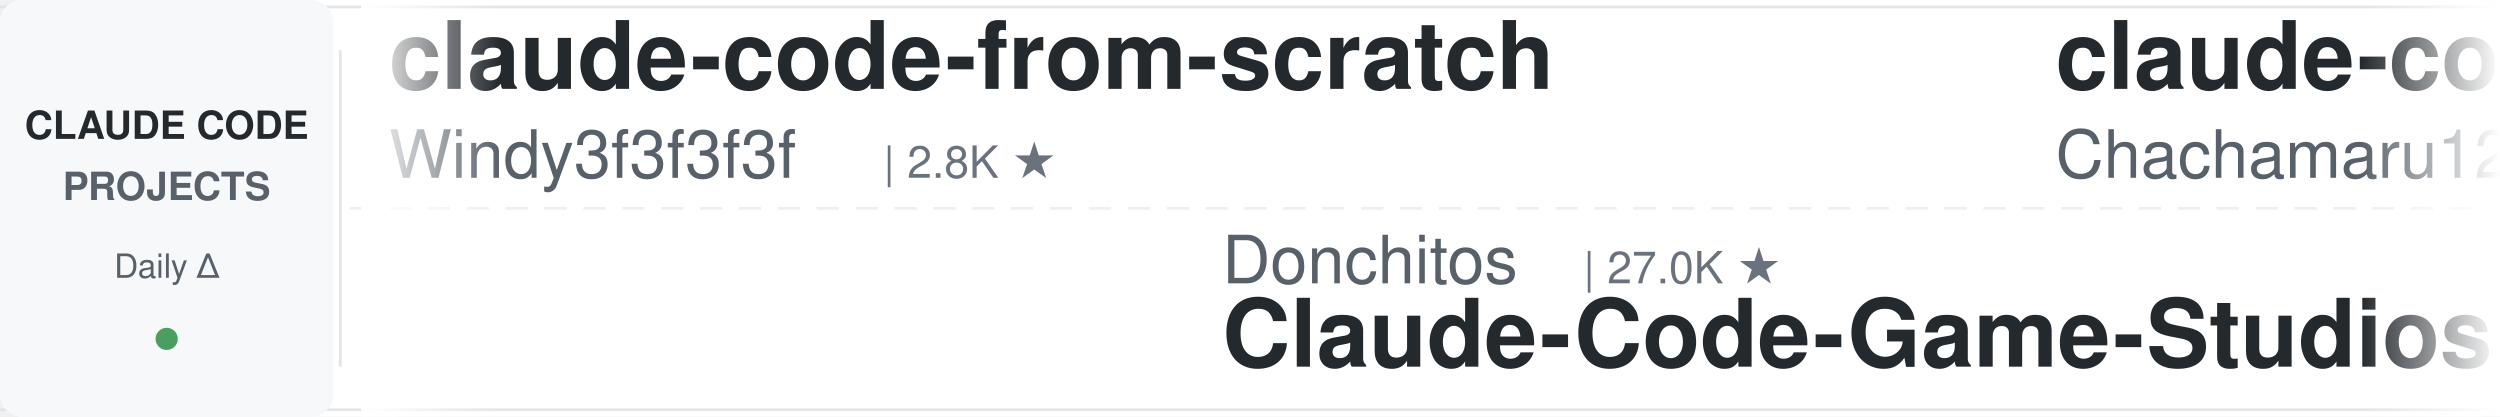
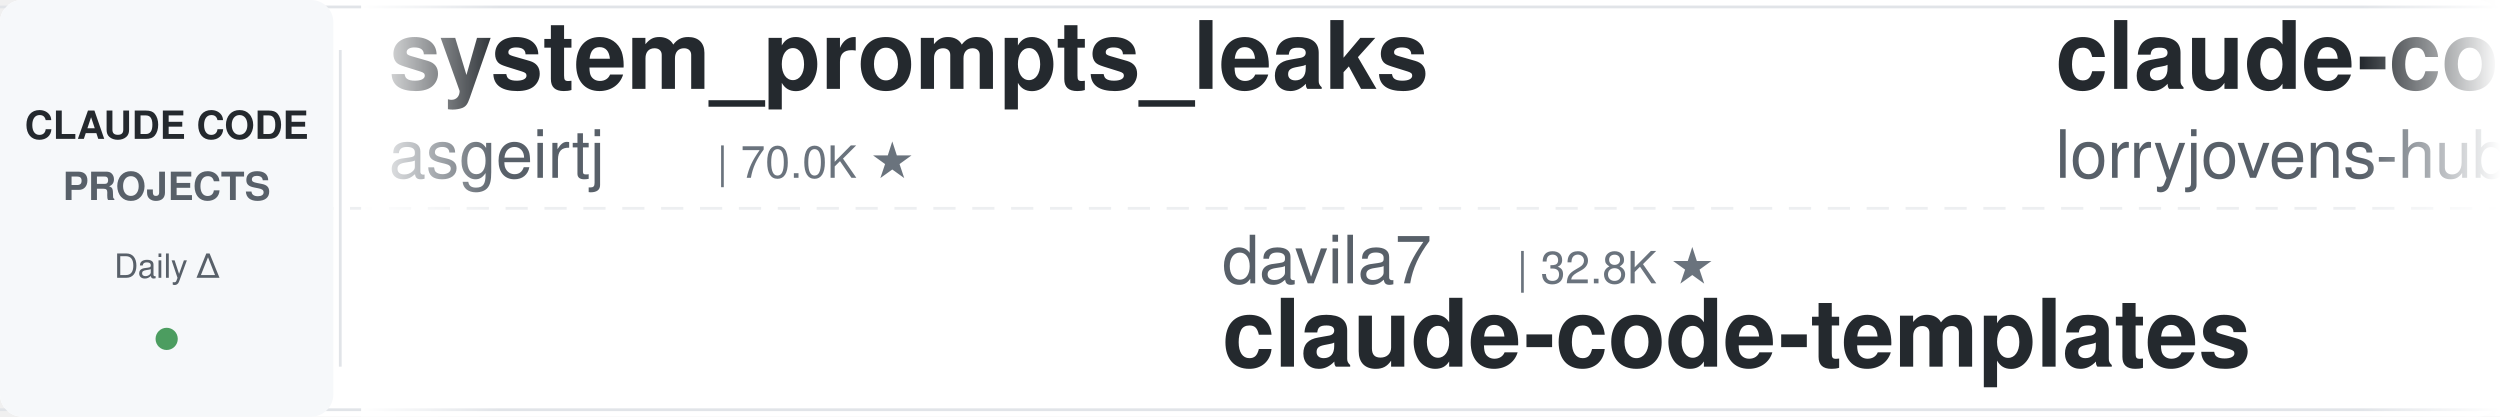
<svg xmlns="http://www.w3.org/2000/svg" width="900" height="150">
  <defs>
    <linearGradient id="leftFade" x1="0%" y1="0%" x2="100%" y2="0%">
      <stop offset="0%" style="stop-color:#ffffff;stop-opacity:1" />
      <stop offset="100%" style="stop-color:#ffffff;stop-opacity:0" />
    </linearGradient>
    <linearGradient id="rightFade" x1="0%" y1="0%" x2="100%" y2="0%">
      <stop offset="0%" style="stop-color:#ffffff;stop-opacity:0" />
      <stop offset="100%" style="stop-color:#ffffff;stop-opacity:1" />
    </linearGradient>
  </defs>
  <rect width="900" height="150" fill="#ffffff" rx="8" />
  <rect x="0" y="2" width="900" height="1" fill="#e1e4e8" />
  <rect x="0" y="147" width="900" height="1" fill="#e1e4e8" />
  <line x1="0" y1="75" x2="900" y2="75" stroke="#e1e4e8" stroke-width="1" stroke-dasharray="8 6" opacity="0.6" />
  <rect x="0" y="0" width="120" height="150" fill="#f6f8fa" rx="8" />
  <text x="60" y="50" font-family="-apple-system, BlinkMacSystemFont, 'Segoe UI', Helvetica, Arial, sans-serif" font-size="14" font-weight="600" fill="#24292e" text-anchor="middle">CLAUDE CODE</text>
  <text x="60" y="72" font-family="-apple-system, BlinkMacSystemFont, 'Segoe UI', Helvetica, Arial, sans-serif" font-size="14" font-weight="600" fill="#586069" text-anchor="middle">PROJECTS</text>
  <text x="60" y="100" font-family="-apple-system, BlinkMacSystemFont, 'Segoe UI', Helvetica, Arial, sans-serif" font-size="12" font-weight="500" fill="#586069" text-anchor="middle">Daily Δ</text>
  <circle cx="60" cy="122" r="4" fill="#22863a" opacity="0.8" />
  <rect x="122" y="18" width="1" height="114" fill="#e1e4e8" />
  <clipPath id="tickerClip">
    <rect x="130" y="0" width="770" height="150" />
  </clipPath>
  <g clip-path="url(#tickerClip)">
    <g id="tickerItems">
      <animateTransform attributeName="transform" attributeType="XML" type="translate" from="0 0" to="-3000 0" dur="54s" repeatCount="indefinite" />
      <g transform="translate(0, 0)">
-         <text x="140" y="32" font-family="-apple-system, BlinkMacSystemFont, 'Segoe UI', Helvetica, Arial, sans-serif" font-size="34" font-weight="600" fill="#24292e">claude-code-from-scratch</text>
-         <text x="140" y="64" font-family="-apple-system, BlinkMacSystemFont, 'Segoe UI', Helvetica, Arial, sans-serif" font-size="24" font-weight="400" fill="#586069">Windy3f3f3f3f</text>
-         <text x="318" y="64" font-family="-apple-system, BlinkMacSystemFont, 'Segoe UI', Helvetica, Arial, sans-serif" font-size="16" font-weight="500" fill="#6a737d">| 2.8K ★</text>
+         <text x="140" y="32" font-family="-apple-system, BlinkMacSystemFont, 'Segoe UI', Helvetica, Arial, sans-serif" font-size="34" font-weight="600" fill="#24292e">system_prompts_leaks</text>
+         <text x="140" y="64" font-family="-apple-system, BlinkMacSystemFont, 'Segoe UI', Helvetica, Arial, sans-serif" font-size="24" font-weight="400" fill="#586069">asgeirtj</text>
+         <text x="258" y="64" font-family="-apple-system, BlinkMacSystemFont, 'Segoe UI', Helvetica, Arial, sans-serif" font-size="16" font-weight="500" fill="#6a737d">| 70.0K ★</text>
      </g>
      <g transform="translate(300, 0)">
-         <text x="140" y="102" font-family="-apple-system, BlinkMacSystemFont, 'Segoe UI', Helvetica, Arial, sans-serif" font-size="24" font-weight="400" fill="#586069">Donchitos</text>
-         <text x="270" y="102" font-family="-apple-system, BlinkMacSystemFont, 'Segoe UI', Helvetica, Arial, sans-serif" font-size="16" font-weight="500" fill="#6a737d">| 27.0K ★</text>
-         <text x="140" y="132" font-family="-apple-system, BlinkMacSystemFont, 'Segoe UI', Helvetica, Arial, sans-serif" font-size="34" font-weight="600" fill="#24292e">Claude-Code-Game-Studios</text>
+         <text x="140" y="102" font-family="-apple-system, BlinkMacSystemFont, 'Segoe UI', Helvetica, Arial, sans-serif" font-size="24" font-weight="400" fill="#586069">davila7</text>
+         <text x="246" y="102" font-family="-apple-system, BlinkMacSystemFont, 'Segoe UI', Helvetica, Arial, sans-serif" font-size="16" font-weight="500" fill="#6a737d">| 32.8K ★</text>
+         <text x="140" y="132" font-family="-apple-system, BlinkMacSystemFont, 'Segoe UI', Helvetica, Arial, sans-serif" font-size="34" font-weight="600" fill="#24292e">claude-code-templates</text>
      </g>
      <g transform="translate(600, 0)">
-         <text x="140" y="32" font-family="-apple-system, BlinkMacSystemFont, 'Segoe UI', Helvetica, Arial, sans-serif" font-size="34" font-weight="600" fill="#24292e">claude-code-harness</text>
-         <text x="140" y="64" font-family="-apple-system, BlinkMacSystemFont, 'Segoe UI', Helvetica, Arial, sans-serif" font-size="24" font-weight="400" fill="#586069">Chachamaru127</text>
-         <text x="318" y="64" font-family="-apple-system, BlinkMacSystemFont, 'Segoe UI', Helvetica, Arial, sans-serif" font-size="16" font-weight="500" fill="#6a737d">| 3.2K ★</text>
+         <text x="140" y="32" font-family="-apple-system, BlinkMacSystemFont, 'Segoe UI', Helvetica, Arial, sans-serif" font-size="34" font-weight="600" fill="#24292e">claude-code-rust</text>
+         <text x="140" y="64" font-family="-apple-system, BlinkMacSystemFont, 'Segoe UI', Helvetica, Arial, sans-serif" font-size="24" font-weight="400" fill="#586069">lorryjovens-hub</text>
+         <text x="342" y="64" font-family="-apple-system, BlinkMacSystemFont, 'Segoe UI', Helvetica, Arial, sans-serif" font-size="16" font-weight="500" fill="#6a737d">| 1.7K ★</text>
      </g>
      <g transform="translate(900, 0)">
-         <text x="140" y="102" font-family="-apple-system, BlinkMacSystemFont, 'Segoe UI', Helvetica, Arial, sans-serif" font-size="24" font-weight="400" fill="#586069">lintsinghua</text>
-         <text x="294" y="102" font-family="-apple-system, BlinkMacSystemFont, 'Segoe UI', Helvetica, Arial, sans-serif" font-size="16" font-weight="500" fill="#6a737d">| 4.3K ★</text>
-         <text x="140" y="132" font-family="-apple-system, BlinkMacSystemFont, 'Segoe UI', Helvetica, Arial, sans-serif" font-size="34" font-weight="600" fill="#24292e">claude-code-book</text>
+         <text x="140" y="102" font-family="-apple-system, BlinkMacSystemFont, 'Segoe UI', Helvetica, Arial, sans-serif" font-size="24" font-weight="400" fill="#586069">anthropics</text>
+         <text x="282" y="102" font-family="-apple-system, BlinkMacSystemFont, 'Segoe UI', Helvetica, Arial, sans-serif" font-size="16" font-weight="500" fill="#6a737d">| 9.6K ★</text>
+         <text x="140" y="132" font-family="-apple-system, BlinkMacSystemFont, 'Segoe UI', Helvetica, Arial, sans-serif" font-size="34" font-weight="600" fill="#24292e">claude-code-action</text>
      </g>
      <g transform="translate(1200, 0)">
-         <text x="140" y="32" font-family="-apple-system, BlinkMacSystemFont, 'Segoe UI', Helvetica, Arial, sans-serif" font-size="34" font-weight="600" fill="#24292e">edmunds-claude-code</text>
-         <text x="140" y="64" font-family="-apple-system, BlinkMacSystemFont, 'Segoe UI', Helvetica, Arial, sans-serif" font-size="24" font-weight="400" fill="#586069">edmund-io</text>
-         <text x="270" y="64" font-family="-apple-system, BlinkMacSystemFont, 'Segoe UI', Helvetica, Arial, sans-serif" font-size="16" font-weight="500" fill="#6a737d">| 1.5K ★</text>
+         <text x="140" y="32" font-family="-apple-system, BlinkMacSystemFont, 'Segoe UI', Helvetica, Arial, sans-serif" font-size="34" font-weight="600" fill="#24292e">claude-code-source</text>
+         <text x="140" y="64" font-family="-apple-system, BlinkMacSystemFont, 'Segoe UI', Helvetica, Arial, sans-serif" font-size="24" font-weight="400" fill="#586069">JrCx7scC</text>
+         <text x="258" y="64" font-family="-apple-system, BlinkMacSystemFont, 'Segoe UI', Helvetica, Arial, sans-serif" font-size="16" font-weight="500" fill="#6a737d">| 376 ★</text>
      </g>
      <g transform="translate(1500, 0)">
-         <text x="140" y="102" font-family="-apple-system, BlinkMacSystemFont, 'Segoe UI', Helvetica, Arial, sans-serif" font-size="24" font-weight="400" fill="#586069">andrew-kramer-inno</text>
-         <text x="378" y="102" font-family="-apple-system, BlinkMacSystemFont, 'Segoe UI', Helvetica, Arial, sans-serif" font-size="16" font-weight="500" fill="#6a737d">| 593 ★</text>
-         <text x="140" y="132" font-family="-apple-system, BlinkMacSystemFont, 'Segoe UI', Helvetica, Arial, sans-serif" font-size="34" font-weight="600" fill="#24292e">claude-code-source-build</text>
+         <text x="140" y="102" font-family="-apple-system, BlinkMacSystemFont, 'Segoe UI', Helvetica, Arial, sans-serif" font-size="24" font-weight="400" fill="#586069">zebbern</text>
+         <text x="246" y="102" font-family="-apple-system, BlinkMacSystemFont, 'Segoe UI', Helvetica, Arial, sans-serif" font-size="16" font-weight="500" fill="#6a737d">| 4.7K ★</text>
+         <text x="140" y="132" font-family="-apple-system, BlinkMacSystemFont, 'Segoe UI', Helvetica, Arial, sans-serif" font-size="34" font-weight="600" fill="#24292e">claude-code-guide</text>
      </g>
      <g transform="translate(1800, 0)">
-         <text x="140" y="32" font-family="-apple-system, BlinkMacSystemFont, 'Segoe UI', Helvetica, Arial, sans-serif" font-size="34" font-weight="600" fill="#24292e">oh-my-claudecode</text>
-         <text x="140" y="64" font-family="-apple-system, BlinkMacSystemFont, 'Segoe UI', Helvetica, Arial, sans-serif" font-size="24" font-weight="400" fill="#586069">Yeachan-Heo</text>
-         <text x="294" y="64" font-family="-apple-system, BlinkMacSystemFont, 'Segoe UI', Helvetica, Arial, sans-serif" font-size="16" font-weight="500" fill="#6a737d">| 40.1K ★</text>
+         <text x="140" y="32" font-family="-apple-system, BlinkMacSystemFont, 'Segoe UI', Helvetica, Arial, sans-serif" font-size="34" font-weight="600" fill="#24292e">claude-code-telegram</text>
+         <text x="140" y="64" font-family="-apple-system, BlinkMacSystemFont, 'Segoe UI', Helvetica, Arial, sans-serif" font-size="24" font-weight="400" fill="#586069">overwirehq</text>
+         <text x="282" y="64" font-family="-apple-system, BlinkMacSystemFont, 'Segoe UI', Helvetica, Arial, sans-serif" font-size="16" font-weight="500" fill="#6a737d">| 2.8K ★</text>
      </g>
      <g transform="translate(2100, 0)">
-         <text x="140" y="102" font-family="-apple-system, BlinkMacSystemFont, 'Segoe UI', Helvetica, Arial, sans-serif" font-size="24" font-weight="400" fill="#586069">Piebald-AI</text>
-         <text x="282" y="102" font-family="-apple-system, BlinkMacSystemFont, 'Segoe UI', Helvetica, Arial, sans-serif" font-size="16" font-weight="500" fill="#6a737d">| 13.0K ★</text>
-         <text x="140" y="132" font-family="-apple-system, BlinkMacSystemFont, 'Segoe UI', Helvetica, Arial, sans-serif" font-size="34" font-weight="600" fill="#24292e">claude-code-system-promp...</text>
+         <text x="140" y="102" font-family="-apple-system, BlinkMacSystemFont, 'Segoe UI', Helvetica, Arial, sans-serif" font-size="24" font-weight="400" fill="#586069">Yuyz0112</text>
+         <text x="258" y="102" font-family="-apple-system, BlinkMacSystemFont, 'Segoe UI', Helvetica, Arial, sans-serif" font-size="16" font-weight="500" fill="#6a737d">| 2.4K ★</text>
+         <text x="140" y="132" font-family="-apple-system, BlinkMacSystemFont, 'Segoe UI', Helvetica, Arial, sans-serif" font-size="34" font-weight="600" fill="#24292e">claude-code-reverse</text>
      </g>
      <g transform="translate(2400, 0)">
-         <text x="140" y="32" font-family="-apple-system, BlinkMacSystemFont, 'Segoe UI', Helvetica, Arial, sans-serif" font-size="34" font-weight="600" fill="#24292e">claude_codex_bridge</text>
-         <text x="140" y="64" font-family="-apple-system, BlinkMacSystemFont, 'Segoe UI', Helvetica, Arial, sans-serif" font-size="24" font-weight="400" fill="#586069">SeemSeam</text>
-         <text x="258" y="64" font-family="-apple-system, BlinkMacSystemFont, 'Segoe UI', Helvetica, Arial, sans-serif" font-size="16" font-weight="500" fill="#6a737d">| 3.6K ★</text>
+         <text x="140" y="32" font-family="-apple-system, BlinkMacSystemFont, 'Segoe UI', Helvetica, Arial, sans-serif" font-size="34" font-weight="600" fill="#24292e">claude-code-my-workflow</text>
+         <text x="140" y="64" font-family="-apple-system, BlinkMacSystemFont, 'Segoe UI', Helvetica, Arial, sans-serif" font-size="24" font-weight="400" fill="#586069">pedrohcgs</text>
+         <text x="270" y="64" font-family="-apple-system, BlinkMacSystemFont, 'Segoe UI', Helvetica, Arial, sans-serif" font-size="16" font-weight="500" fill="#6a737d">| 1.7K ★</text>
      </g>
      <g transform="translate(2700, 0)">
-         <text x="140" y="102" font-family="-apple-system, BlinkMacSystemFont, 'Segoe UI', Helvetica, Arial, sans-serif" font-size="24" font-weight="400" fill="#586069">repowise-dev</text>
-         <text x="306" y="102" font-family="-apple-system, BlinkMacSystemFont, 'Segoe UI', Helvetica, Arial, sans-serif" font-size="16" font-weight="500" fill="#6a737d">| 1.2K ★</text>
-         <text x="140" y="132" font-family="-apple-system, BlinkMacSystemFont, 'Segoe UI', Helvetica, Arial, sans-serif" font-size="34" font-weight="600" fill="#24292e">claude-code-prompts</text>
+         <text x="140" y="102" font-family="-apple-system, BlinkMacSystemFont, 'Segoe UI', Helvetica, Arial, sans-serif" font-size="24" font-weight="400" fill="#586069">techjarves</text>
+         <text x="282" y="102" font-family="-apple-system, BlinkMacSystemFont, 'Segoe UI', Helvetica, Arial, sans-serif" font-size="16" font-weight="500" fill="#6a737d">| 1.6K ★</text>
+         <text x="140" y="132" font-family="-apple-system, BlinkMacSystemFont, 'Segoe UI', Helvetica, Arial, sans-serif" font-size="34" font-weight="600" fill="#24292e">ClaudeCode-Portable</text>
      </g>
      <g transform="translate(3000, 0)">
-         <text x="140" y="32" font-family="-apple-system, BlinkMacSystemFont, 'Segoe UI', Helvetica, Arial, sans-serif" font-size="34" font-weight="600" fill="#24292e">claude-code-from-scratch</text>
-         <text x="140" y="64" font-family="-apple-system, BlinkMacSystemFont, 'Segoe UI', Helvetica, Arial, sans-serif" font-size="24" font-weight="400" fill="#586069">Windy3f3f3f3f</text>
-         <text x="318" y="64" font-family="-apple-system, BlinkMacSystemFont, 'Segoe UI', Helvetica, Arial, sans-serif" font-size="16" font-weight="500" fill="#6a737d">| 2.8K ★</text>
+         <text x="140" y="32" font-family="-apple-system, BlinkMacSystemFont, 'Segoe UI', Helvetica, Arial, sans-serif" font-size="34" font-weight="600" fill="#24292e">system_prompts_leaks</text>
+         <text x="140" y="64" font-family="-apple-system, BlinkMacSystemFont, 'Segoe UI', Helvetica, Arial, sans-serif" font-size="24" font-weight="400" fill="#586069">asgeirtj</text>
+         <text x="258" y="64" font-family="-apple-system, BlinkMacSystemFont, 'Segoe UI', Helvetica, Arial, sans-serif" font-size="16" font-weight="500" fill="#6a737d">| 70.0K ★</text>
      </g>
      <g transform="translate(3300, 0)">
-         <text x="140" y="102" font-family="-apple-system, BlinkMacSystemFont, 'Segoe UI', Helvetica, Arial, sans-serif" font-size="24" font-weight="400" fill="#586069">Donchitos</text>
-         <text x="270" y="102" font-family="-apple-system, BlinkMacSystemFont, 'Segoe UI', Helvetica, Arial, sans-serif" font-size="16" font-weight="500" fill="#6a737d">| 27.0K ★</text>
-         <text x="140" y="132" font-family="-apple-system, BlinkMacSystemFont, 'Segoe UI', Helvetica, Arial, sans-serif" font-size="34" font-weight="600" fill="#24292e">Claude-Code-Game-Studios</text>
+         <text x="140" y="102" font-family="-apple-system, BlinkMacSystemFont, 'Segoe UI', Helvetica, Arial, sans-serif" font-size="24" font-weight="400" fill="#586069">davila7</text>
+         <text x="246" y="102" font-family="-apple-system, BlinkMacSystemFont, 'Segoe UI', Helvetica, Arial, sans-serif" font-size="16" font-weight="500" fill="#6a737d">| 32.8K ★</text>
+         <text x="140" y="132" font-family="-apple-system, BlinkMacSystemFont, 'Segoe UI', Helvetica, Arial, sans-serif" font-size="34" font-weight="600" fill="#24292e">claude-code-templates</text>
      </g>
      <g transform="translate(3600, 0)">
-         <text x="140" y="32" font-family="-apple-system, BlinkMacSystemFont, 'Segoe UI', Helvetica, Arial, sans-serif" font-size="34" font-weight="600" fill="#24292e">claude-code-harness</text>
-         <text x="140" y="64" font-family="-apple-system, BlinkMacSystemFont, 'Segoe UI', Helvetica, Arial, sans-serif" font-size="24" font-weight="400" fill="#586069">Chachamaru127</text>
-         <text x="318" y="64" font-family="-apple-system, BlinkMacSystemFont, 'Segoe UI', Helvetica, Arial, sans-serif" font-size="16" font-weight="500" fill="#6a737d">| 3.2K ★</text>
+         <text x="140" y="32" font-family="-apple-system, BlinkMacSystemFont, 'Segoe UI', Helvetica, Arial, sans-serif" font-size="34" font-weight="600" fill="#24292e">claude-code-rust</text>
+         <text x="140" y="64" font-family="-apple-system, BlinkMacSystemFont, 'Segoe UI', Helvetica, Arial, sans-serif" font-size="24" font-weight="400" fill="#586069">lorryjovens-hub</text>
+         <text x="342" y="64" font-family="-apple-system, BlinkMacSystemFont, 'Segoe UI', Helvetica, Arial, sans-serif" font-size="16" font-weight="500" fill="#6a737d">| 1.7K ★</text>
      </g>
      <g transform="translate(3900, 0)">
-         <text x="140" y="102" font-family="-apple-system, BlinkMacSystemFont, 'Segoe UI', Helvetica, Arial, sans-serif" font-size="24" font-weight="400" fill="#586069">lintsinghua</text>
-         <text x="294" y="102" font-family="-apple-system, BlinkMacSystemFont, 'Segoe UI', Helvetica, Arial, sans-serif" font-size="16" font-weight="500" fill="#6a737d">| 4.3K ★</text>
-         <text x="140" y="132" font-family="-apple-system, BlinkMacSystemFont, 'Segoe UI', Helvetica, Arial, sans-serif" font-size="34" font-weight="600" fill="#24292e">claude-code-book</text>
+         <text x="140" y="102" font-family="-apple-system, BlinkMacSystemFont, 'Segoe UI', Helvetica, Arial, sans-serif" font-size="24" font-weight="400" fill="#586069">anthropics</text>
+         <text x="282" y="102" font-family="-apple-system, BlinkMacSystemFont, 'Segoe UI', Helvetica, Arial, sans-serif" font-size="16" font-weight="500" fill="#6a737d">| 9.6K ★</text>
+         <text x="140" y="132" font-family="-apple-system, BlinkMacSystemFont, 'Segoe UI', Helvetica, Arial, sans-serif" font-size="34" font-weight="600" fill="#24292e">claude-code-action</text>
      </g>
    </g>
  </g>
  <rect x="130" y="0" width="50" height="150" fill="url(#leftFade)" />
  <rect x="850" y="0" width="50" height="150" fill="url(#rightFade)" />
</svg>
